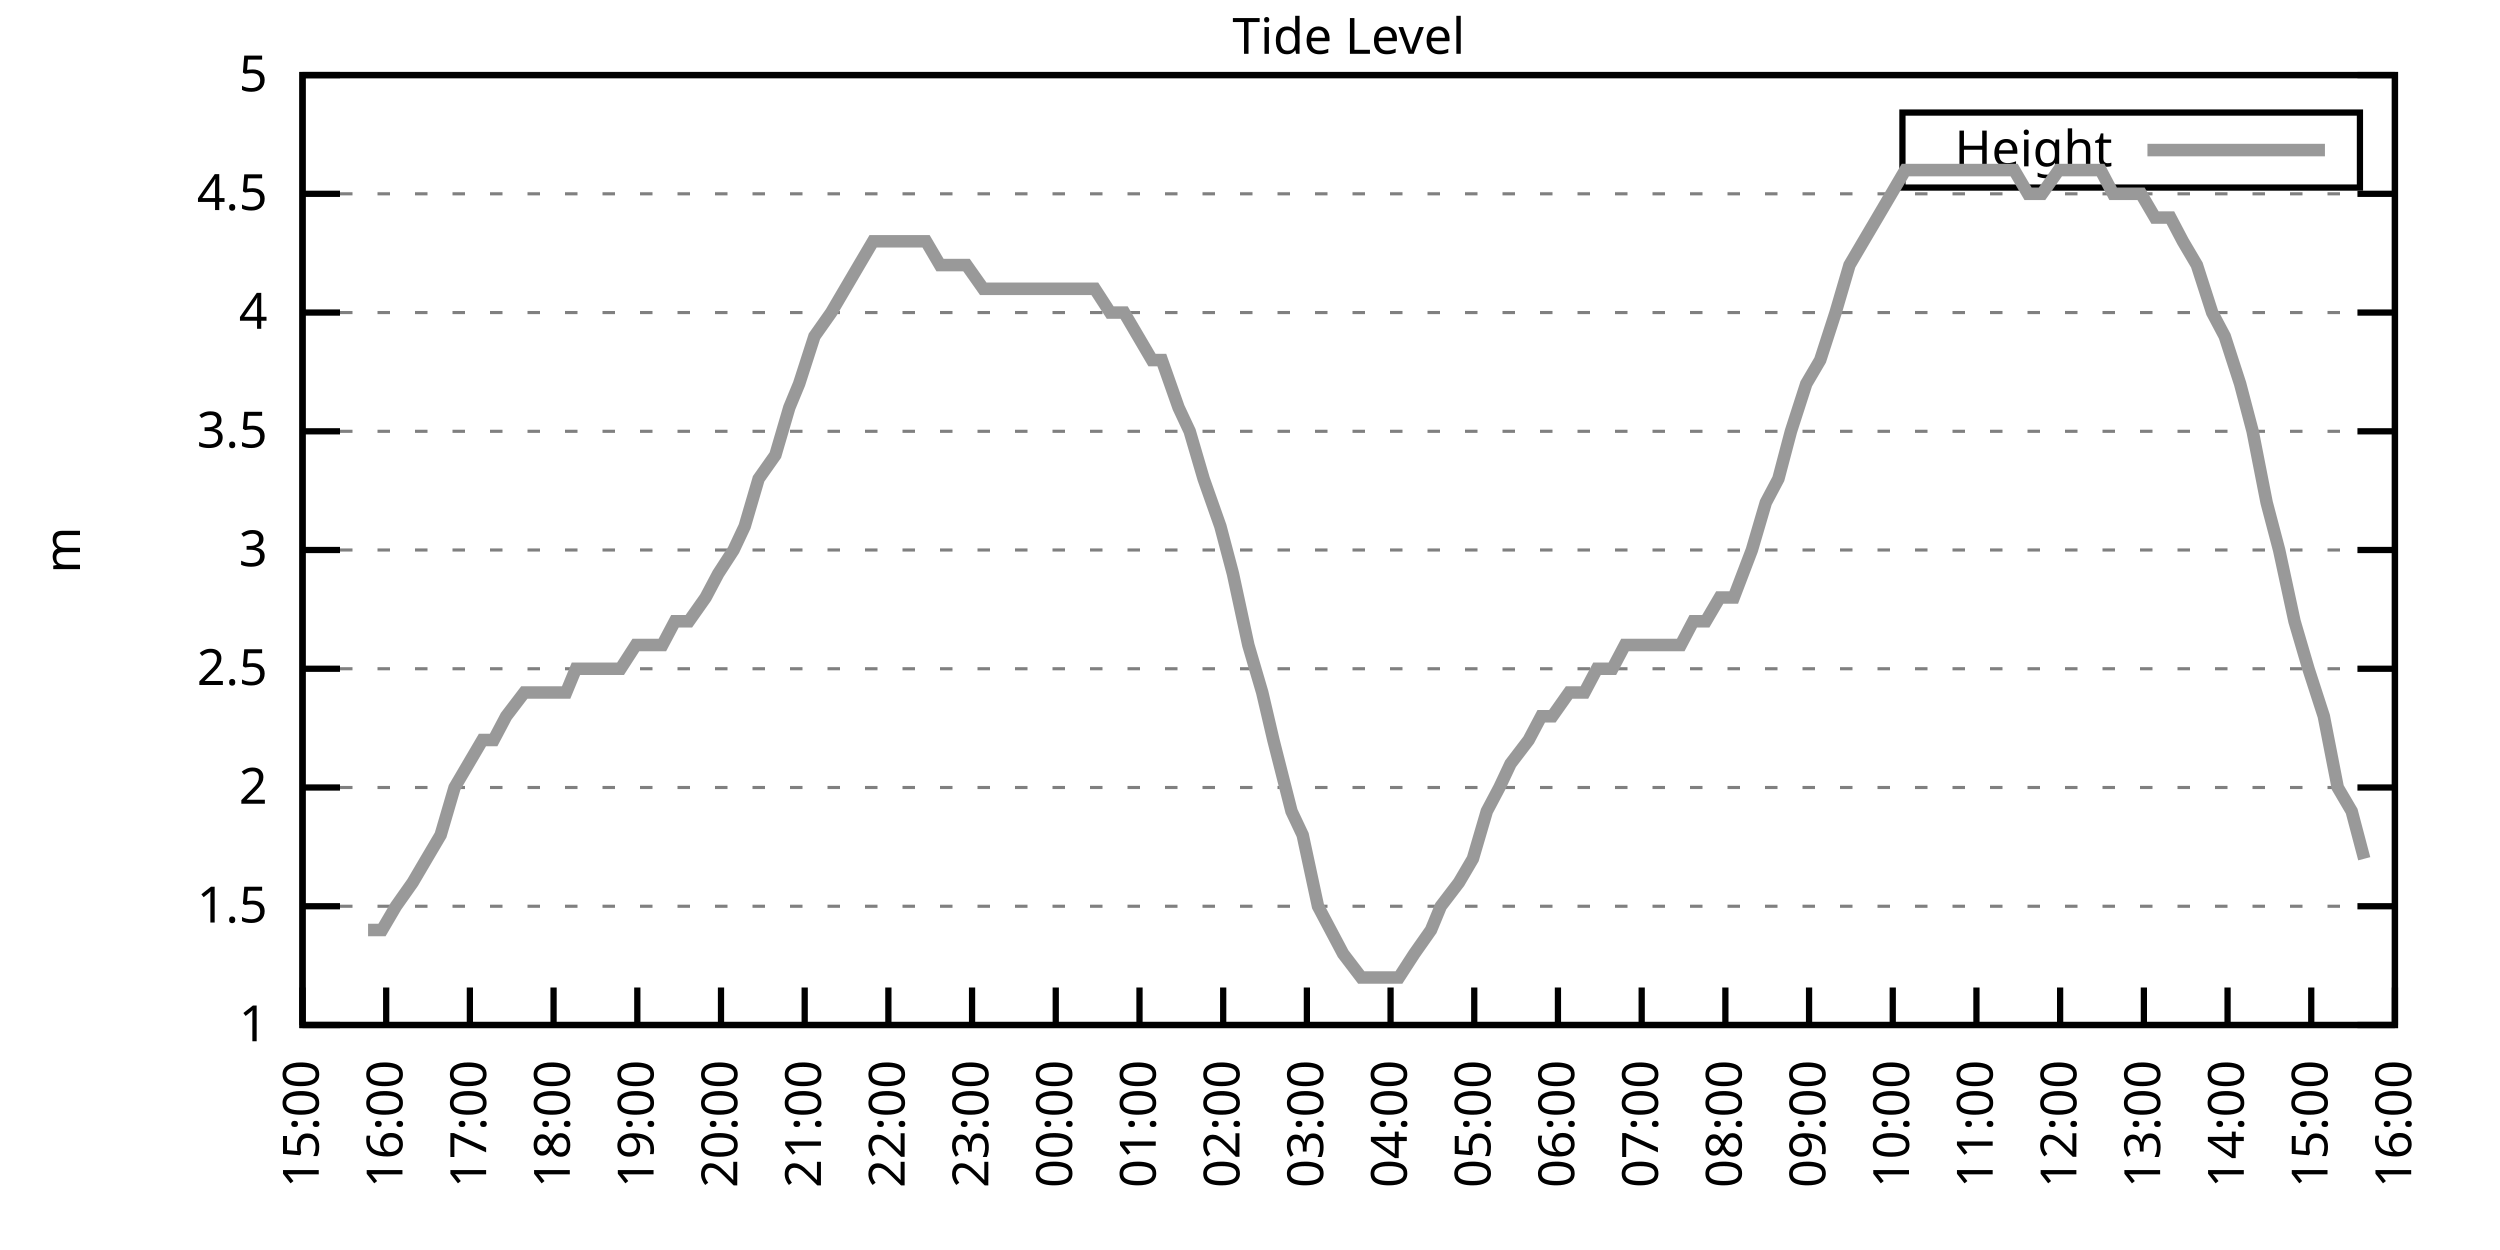
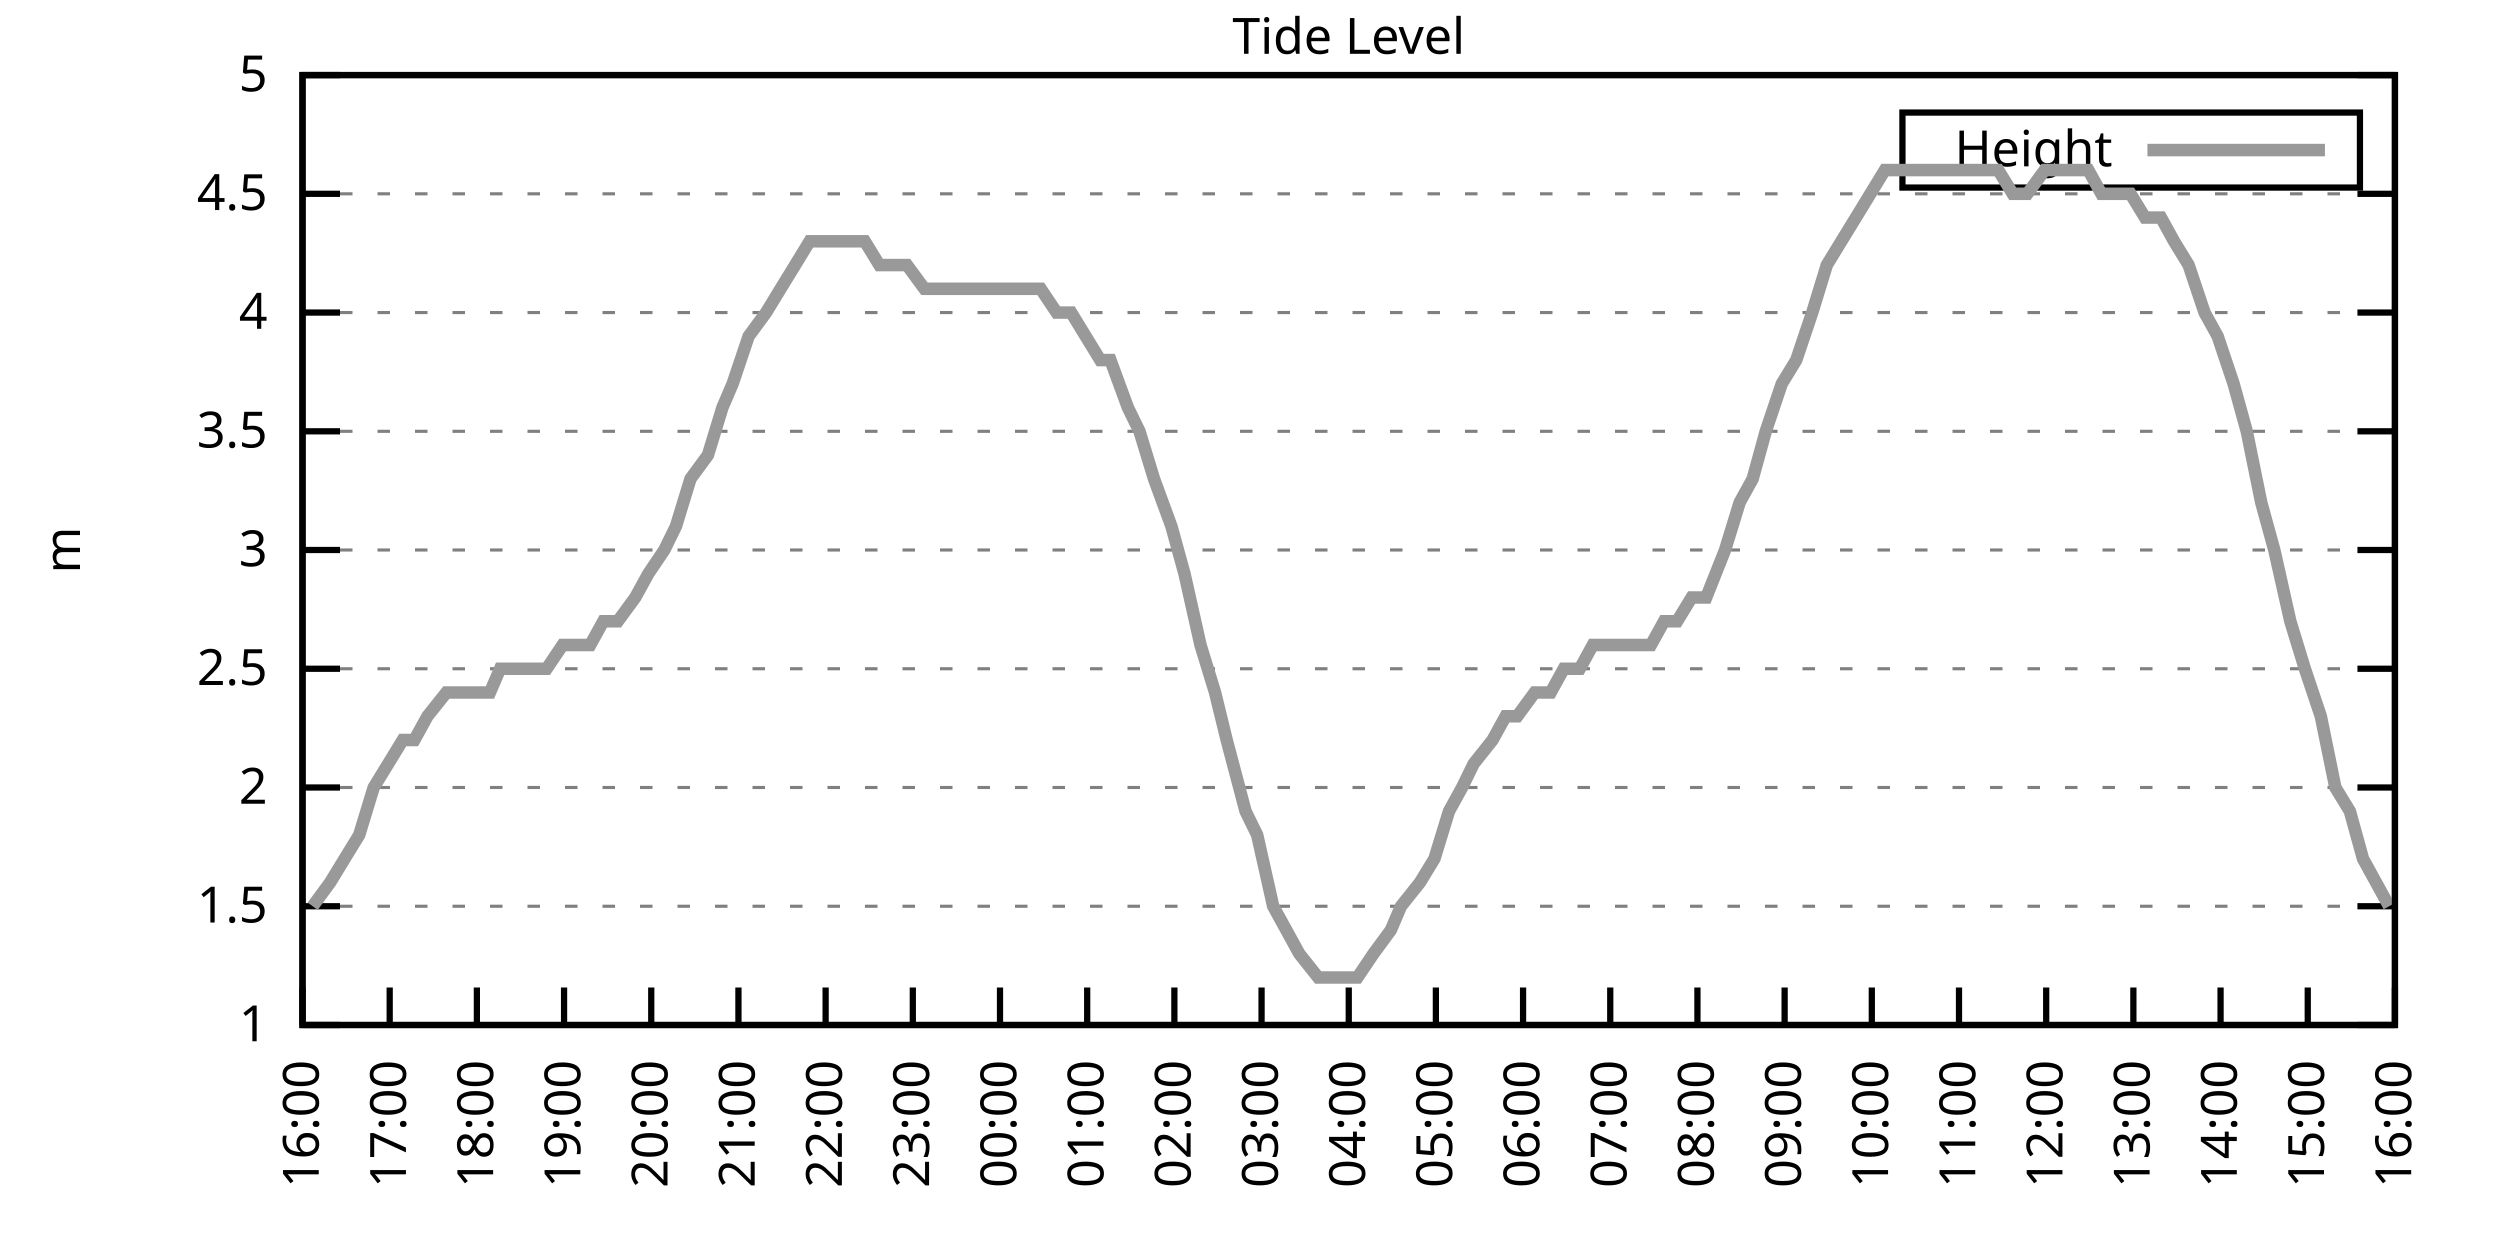
<svg xmlns="http://www.w3.org/2000/svg" xmlns:xlink="http://www.w3.org/1999/xlink" width="400" height="200" viewBox="0 0 400 200">
  <g id="gnuplot_canvas">
    <rect x="0" y="0" width="400" height="200" fill="none" />
    <defs>
      <circle id="gpDot" r="0.5" stroke-width="0.5" stroke="currentColor" />
      <path id="gpPt0" stroke-width="0.333" stroke="currentColor" d="M-1,0 h2 M0,-1 v2" />
      <path id="gpPt1" stroke-width="0.333" stroke="currentColor" d="M-1,-1 L1,1 M1,-1 L-1,1" />
      <path id="gpPt2" stroke-width="0.333" stroke="currentColor" d="M-1,0 L1,0 M0,-1 L0,1 M-1,-1 L1,1 M-1,1 L1,-1" />
      <rect id="gpPt3" stroke-width="0.333" stroke="currentColor" x="-1" y="-1" width="2" height="2" />
      <rect id="gpPt4" stroke-width="0.333" stroke="currentColor" fill="currentColor" x="-1" y="-1" width="2" height="2" />
      <circle id="gpPt5" stroke-width="0.333" stroke="currentColor" cx="0" cy="0" r="1" />
      <use xlink:href="#gpPt5" id="gpPt6" fill="currentColor" stroke="none" />
      <path id="gpPt7" stroke-width="0.333" stroke="currentColor" d="M0,-1.33 L-1.33,0.67 L1.33,0.67 z" />
      <use xlink:href="#gpPt7" id="gpPt8" fill="currentColor" stroke="none" />
      <use xlink:href="#gpPt7" id="gpPt9" stroke="currentColor" transform="rotate(180)" />
      <use xlink:href="#gpPt9" id="gpPt10" fill="currentColor" stroke="none" />
      <use xlink:href="#gpPt3" id="gpPt11" stroke="currentColor" transform="rotate(45)" />
      <use xlink:href="#gpPt11" id="gpPt12" fill="currentColor" stroke="none" />
      <path id="gpPt13" stroke-width="0.333" stroke="currentColor" d="M0,1.330 L1.265,0.411 L0.782,-1.067 L-0.782,-1.076 L-1.265,0.411 z" />
      <use xlink:href="#gpPt13" id="gpPt14" fill="currentColor" stroke="none" />
      <filter id="textbox" filterUnits="objectBoundingBox" x="0" y="0" height="1" width="1">
        <feFlood flood-color="white" flood-opacity="1" result="bgnd" />
        <feComposite in="SourceGraphic" in2="bgnd" operator="atop" />
      </filter>
      <filter id="greybox" filterUnits="objectBoundingBox" x="0" y="0" height="1" width="1">
        <feFlood flood-color="lightgrey" flood-opacity="1" result="grey" />
        <feComposite in="SourceGraphic" in2="grey" operator="atop" />
      </filter>
    </defs>
    <g fill="none" color="white" stroke="currentColor" stroke-width="1.00" stroke-linecap="butt" stroke-linejoin="miter">
</g>
    <g fill="none" color="black" stroke="currentColor" stroke-width="1.00" stroke-linecap="butt" stroke-linejoin="miter">
      <g stroke="none" shape-rendering="crispEdges">
        <polygon fill="rgb(255, 255, 255)" points="48.40,164.00 383.18,164.00 383.18,12.02 48.40,12.02 " />
      </g>
    </g>
    <g fill="none" color="black" stroke="currentColor" stroke-width="1.00" stroke-linecap="butt" stroke-linejoin="miter">
</g>
    <g fill="none" color="black" stroke="black" stroke-width="0.50" stroke-linecap="butt" stroke-linejoin="miter">
</g>
    <g fill="none" color="gray" stroke="currentColor" stroke-width="0.50" stroke-linecap="butt" stroke-linejoin="miter">
      <path stroke="gray" stroke-dasharray="2,4" class="gridline" d="M48.40,164.00 L383.19,164.00  " />
    </g>
    <g fill="none" color="gray" stroke="gray" stroke-width="1.00" stroke-linecap="butt" stroke-linejoin="miter">
</g>
    <g fill="none" color="black" stroke="currentColor" stroke-width="1.00" stroke-linecap="butt" stroke-linejoin="miter">
      <path stroke="black" d="M48.40,164.00 L54.40,164.00 M383.19,164.00 L377.19,164.00  " />
      <g transform="translate(42.80,166.60)" stroke="none" fill="black" font-family="Sans" font-size="8.00" text-anchor="end">
        <text>
          <tspan font-family="Sans"> 1</tspan>
        </text>
      </g>
    </g>
    <g fill="none" color="black" stroke="currentColor" stroke-width="1.00" stroke-linecap="butt" stroke-linejoin="miter">
</g>
    <g fill="none" color="black" stroke="black" stroke-width="0.50" stroke-linecap="butt" stroke-linejoin="miter">
</g>
    <g fill="none" color="gray" stroke="currentColor" stroke-width="0.50" stroke-linecap="butt" stroke-linejoin="miter">
      <path stroke="gray" stroke-dasharray="2,4" class="gridline" d="M48.40,145.00 L383.19,145.00  " />
    </g>
    <g fill="none" color="gray" stroke="gray" stroke-width="1.00" stroke-linecap="butt" stroke-linejoin="miter">
</g>
    <g fill="none" color="black" stroke="currentColor" stroke-width="1.00" stroke-linecap="butt" stroke-linejoin="miter">
      <path stroke="black" d="M48.40,145.00 L54.40,145.00 M383.19,145.00 L377.19,145.00  " />
      <g transform="translate(42.80,147.60)" stroke="none" fill="black" font-family="Sans" font-size="8.00" text-anchor="end">
        <text>
          <tspan font-family="Sans"> 1.5</tspan>
        </text>
      </g>
    </g>
    <g fill="none" color="black" stroke="currentColor" stroke-width="1.00" stroke-linecap="butt" stroke-linejoin="miter">
</g>
    <g fill="none" color="black" stroke="black" stroke-width="0.50" stroke-linecap="butt" stroke-linejoin="miter">
</g>
    <g fill="none" color="gray" stroke="currentColor" stroke-width="0.50" stroke-linecap="butt" stroke-linejoin="miter">
      <path stroke="gray" stroke-dasharray="2,4" class="gridline" d="M48.40,126.00 L383.19,126.00  " />
    </g>
    <g fill="none" color="gray" stroke="gray" stroke-width="1.00" stroke-linecap="butt" stroke-linejoin="miter">
</g>
    <g fill="none" color="black" stroke="currentColor" stroke-width="1.00" stroke-linecap="butt" stroke-linejoin="miter">
      <path stroke="black" d="M48.40,126.00 L54.40,126.00 M383.19,126.00 L377.19,126.00  " />
      <g transform="translate(42.80,128.60)" stroke="none" fill="black" font-family="Sans" font-size="8.00" text-anchor="end">
        <text>
          <tspan font-family="Sans"> 2</tspan>
        </text>
      </g>
    </g>
    <g fill="none" color="black" stroke="currentColor" stroke-width="1.00" stroke-linecap="butt" stroke-linejoin="miter">
</g>
    <g fill="none" color="black" stroke="black" stroke-width="0.50" stroke-linecap="butt" stroke-linejoin="miter">
</g>
    <g fill="none" color="gray" stroke="currentColor" stroke-width="0.50" stroke-linecap="butt" stroke-linejoin="miter">
      <path stroke="gray" stroke-dasharray="2,4" class="gridline" d="M48.40,107.00 L383.19,107.00  " />
    </g>
    <g fill="none" color="gray" stroke="gray" stroke-width="1.00" stroke-linecap="butt" stroke-linejoin="miter">
</g>
    <g fill="none" color="black" stroke="currentColor" stroke-width="1.00" stroke-linecap="butt" stroke-linejoin="miter">
      <path stroke="black" d="M48.40,107.00 L54.40,107.00 M383.19,107.00 L377.19,107.00  " />
      <g transform="translate(42.80,109.60)" stroke="none" fill="black" font-family="Sans" font-size="8.00" text-anchor="end">
        <text>
          <tspan font-family="Sans"> 2.5</tspan>
        </text>
      </g>
    </g>
    <g fill="none" color="black" stroke="currentColor" stroke-width="1.00" stroke-linecap="butt" stroke-linejoin="miter">
</g>
    <g fill="none" color="black" stroke="black" stroke-width="0.50" stroke-linecap="butt" stroke-linejoin="miter">
</g>
    <g fill="none" color="gray" stroke="currentColor" stroke-width="0.50" stroke-linecap="butt" stroke-linejoin="miter">
      <path stroke="gray" stroke-dasharray="2,4" class="gridline" d="M48.40,88.00 L383.19,88.00  " />
    </g>
    <g fill="none" color="gray" stroke="gray" stroke-width="1.00" stroke-linecap="butt" stroke-linejoin="miter">
</g>
    <g fill="none" color="black" stroke="currentColor" stroke-width="1.00" stroke-linecap="butt" stroke-linejoin="miter">
      <path stroke="black" d="M48.40,88.00 L54.40,88.00 M383.19,88.00 L377.19,88.00  " />
      <g transform="translate(42.80,90.60)" stroke="none" fill="black" font-family="Sans" font-size="8.00" text-anchor="end">
        <text>
          <tspan font-family="Sans"> 3</tspan>
        </text>
      </g>
    </g>
    <g fill="none" color="black" stroke="currentColor" stroke-width="1.00" stroke-linecap="butt" stroke-linejoin="miter">
</g>
    <g fill="none" color="black" stroke="black" stroke-width="0.50" stroke-linecap="butt" stroke-linejoin="miter">
</g>
    <g fill="none" color="gray" stroke="currentColor" stroke-width="0.50" stroke-linecap="butt" stroke-linejoin="miter">
      <path stroke="gray" stroke-dasharray="2,4" class="gridline" d="M48.40,69.01 L383.19,69.01  " />
    </g>
    <g fill="none" color="gray" stroke="gray" stroke-width="1.00" stroke-linecap="butt" stroke-linejoin="miter">
</g>
    <g fill="none" color="black" stroke="currentColor" stroke-width="1.00" stroke-linecap="butt" stroke-linejoin="miter">
      <path stroke="black" d="M48.40,69.01 L54.40,69.01 M383.19,69.01 L377.19,69.01  " />
      <g transform="translate(42.80,71.61)" stroke="none" fill="black" font-family="Sans" font-size="8.00" text-anchor="end">
        <text>
          <tspan font-family="Sans"> 3.5</tspan>
        </text>
      </g>
    </g>
    <g fill="none" color="black" stroke="currentColor" stroke-width="1.00" stroke-linecap="butt" stroke-linejoin="miter">
</g>
    <g fill="none" color="black" stroke="black" stroke-width="0.50" stroke-linecap="butt" stroke-linejoin="miter">
</g>
    <g fill="none" color="gray" stroke="currentColor" stroke-width="0.50" stroke-linecap="butt" stroke-linejoin="miter">
      <path stroke="gray" stroke-dasharray="2,4" class="gridline" d="M48.40,50.01 L383.19,50.01  " />
    </g>
    <g fill="none" color="gray" stroke="gray" stroke-width="1.00" stroke-linecap="butt" stroke-linejoin="miter">
</g>
    <g fill="none" color="black" stroke="currentColor" stroke-width="1.00" stroke-linecap="butt" stroke-linejoin="miter">
      <path stroke="black" d="M48.40,50.01 L54.40,50.01 M383.19,50.01 L377.19,50.01  " />
      <g transform="translate(42.80,52.61)" stroke="none" fill="black" font-family="Sans" font-size="8.00" text-anchor="end">
        <text>
          <tspan font-family="Sans"> 4</tspan>
        </text>
      </g>
    </g>
    <g fill="none" color="black" stroke="currentColor" stroke-width="1.00" stroke-linecap="butt" stroke-linejoin="miter">
</g>
    <g fill="none" color="black" stroke="black" stroke-width="0.50" stroke-linecap="butt" stroke-linejoin="miter">
</g>
    <g fill="none" color="gray" stroke="currentColor" stroke-width="0.50" stroke-linecap="butt" stroke-linejoin="miter">
      <path stroke="gray" stroke-dasharray="2,4" class="gridline" d="M48.40,31.01 L383.19,31.01  " />
    </g>
    <g fill="none" color="gray" stroke="gray" stroke-width="1.00" stroke-linecap="butt" stroke-linejoin="miter">
</g>
    <g fill="none" color="black" stroke="currentColor" stroke-width="1.00" stroke-linecap="butt" stroke-linejoin="miter">
      <path stroke="black" d="M48.40,31.01 L54.40,31.01 M383.19,31.01 L377.19,31.01  " />
      <g transform="translate(42.80,33.61)" stroke="none" fill="black" font-family="Sans" font-size="8.00" text-anchor="end">
        <text>
          <tspan font-family="Sans"> 4.5</tspan>
        </text>
      </g>
    </g>
    <g fill="none" color="black" stroke="currentColor" stroke-width="1.00" stroke-linecap="butt" stroke-linejoin="miter">
</g>
    <g fill="none" color="black" stroke="black" stroke-width="0.50" stroke-linecap="butt" stroke-linejoin="miter">
</g>
    <g fill="none" color="gray" stroke="currentColor" stroke-width="0.50" stroke-linecap="butt" stroke-linejoin="miter">
      <path stroke="gray" stroke-dasharray="2,4" class="gridline" d="M48.40,12.01 L383.19,12.01  " />
    </g>
    <g fill="none" color="gray" stroke="gray" stroke-width="1.00" stroke-linecap="butt" stroke-linejoin="miter">
</g>
    <g fill="none" color="black" stroke="currentColor" stroke-width="1.00" stroke-linecap="butt" stroke-linejoin="miter">
      <path stroke="black" d="M48.40,12.01 L54.40,12.01 M383.19,12.01 L377.19,12.01  " />
      <g transform="translate(42.80,14.61)" stroke="none" fill="black" font-family="Sans" font-size="8.00" text-anchor="end">
        <text>
          <tspan font-family="Sans"> 5</tspan>
        </text>
      </g>
    </g>
    <g fill="none" color="black" stroke="currentColor" stroke-width="1.00" stroke-linecap="butt" stroke-linejoin="miter">
      <path stroke="black" d="M48.40,164.00 L48.40,158.00  " />
      <g transform="translate(51.00,169.60) rotate(270.00)" stroke="none" fill="black" font-family="Sans" font-size="8.00" text-anchor="end">
        <text>
-           <tspan font-family="Sans">15:00</tspan>
-         </text>
-       </g>
-     </g>
-     <g fill="none" color="black" stroke="currentColor" stroke-width="1.00" stroke-linecap="butt" stroke-linejoin="miter">
-       <path stroke="black" d="M61.79,164.00 L61.79,158.00  " />
-       <g transform="translate(64.39,169.60) rotate(270.00)" stroke="none" fill="black" font-family="Sans" font-size="8.00" text-anchor="end">
-         <text>
          <tspan font-family="Sans">16:00</tspan>
        </text>
      </g>
    </g>
    <g fill="none" color="black" stroke="currentColor" stroke-width="1.00" stroke-linecap="butt" stroke-linejoin="miter">
-       <path stroke="black" d="M75.18,164.00 L75.18,158.00  " />
-       <g transform="translate(77.78,169.60) rotate(270.00)" stroke="none" fill="black" font-family="Sans" font-size="8.00" text-anchor="end">
+       <path stroke="black" d="M62.35,164.00 L62.35,158.00  " />
+       <g transform="translate(64.95,169.60) rotate(270.00)" stroke="none" fill="black" font-family="Sans" font-size="8.00" text-anchor="end">
        <text>
          <tspan font-family="Sans">17:00</tspan>
        </text>
      </g>
    </g>
    <g fill="none" color="black" stroke="currentColor" stroke-width="1.00" stroke-linecap="butt" stroke-linejoin="miter">
-       <path stroke="black" d="M88.57,164.00 L88.57,158.00  " />
-       <g transform="translate(91.17,169.60) rotate(270.00)" stroke="none" fill="black" font-family="Sans" font-size="8.00" text-anchor="end">
+       <path stroke="black" d="M76.30,164.00 L76.30,158.00  " />
+       <g transform="translate(78.90,169.60) rotate(270.00)" stroke="none" fill="black" font-family="Sans" font-size="8.00" text-anchor="end">
        <text>
          <tspan font-family="Sans">18:00</tspan>
        </text>
      </g>
    </g>
    <g fill="none" color="black" stroke="currentColor" stroke-width="1.00" stroke-linecap="butt" stroke-linejoin="miter">
-       <path stroke="black" d="M101.97,164.00 L101.97,158.00  " />
-       <g transform="translate(104.57,169.60) rotate(270.00)" stroke="none" fill="black" font-family="Sans" font-size="8.00" text-anchor="end">
+       <path stroke="black" d="M90.25,164.00 L90.25,158.00  " />
+       <g transform="translate(92.85,169.60) rotate(270.00)" stroke="none" fill="black" font-family="Sans" font-size="8.00" text-anchor="end">
        <text>
          <tspan font-family="Sans">19:00</tspan>
        </text>
      </g>
    </g>
    <g fill="none" color="black" stroke="currentColor" stroke-width="1.00" stroke-linecap="butt" stroke-linejoin="miter">
-       <path stroke="black" d="M115.36,164.00 L115.36,158.00  " />
-       <g transform="translate(117.96,169.60) rotate(270.00)" stroke="none" fill="black" font-family="Sans" font-size="8.00" text-anchor="end">
+       <path stroke="black" d="M104.20,164.00 L104.20,158.00  " />
+       <g transform="translate(106.80,169.60) rotate(270.00)" stroke="none" fill="black" font-family="Sans" font-size="8.00" text-anchor="end">
        <text>
          <tspan font-family="Sans">20:00</tspan>
        </text>
      </g>
    </g>
    <g fill="none" color="black" stroke="currentColor" stroke-width="1.00" stroke-linecap="butt" stroke-linejoin="miter">
-       <path stroke="black" d="M128.75,164.00 L128.75,158.00  " />
-       <g transform="translate(131.35,169.60) rotate(270.00)" stroke="none" fill="black" font-family="Sans" font-size="8.00" text-anchor="end">
+       <path stroke="black" d="M118.15,164.00 L118.15,158.00  " />
+       <g transform="translate(120.75,169.60) rotate(270.00)" stroke="none" fill="black" font-family="Sans" font-size="8.00" text-anchor="end">
        <text>
          <tspan font-family="Sans">21:00</tspan>
        </text>
      </g>
    </g>
    <g fill="none" color="black" stroke="currentColor" stroke-width="1.00" stroke-linecap="butt" stroke-linejoin="miter">
-       <path stroke="black" d="M142.14,164.00 L142.14,158.00  " />
-       <g transform="translate(144.74,169.60) rotate(270.00)" stroke="none" fill="black" font-family="Sans" font-size="8.00" text-anchor="end">
+       <path stroke="black" d="M132.10,164.00 L132.10,158.00  " />
+       <g transform="translate(134.70,169.60) rotate(270.00)" stroke="none" fill="black" font-family="Sans" font-size="8.00" text-anchor="end">
        <text>
          <tspan font-family="Sans">22:00</tspan>
        </text>
      </g>
    </g>
    <g fill="none" color="black" stroke="currentColor" stroke-width="1.00" stroke-linecap="butt" stroke-linejoin="miter">
-       <path stroke="black" d="M155.53,164.00 L155.53,158.00  " />
-       <g transform="translate(158.13,169.60) rotate(270.00)" stroke="none" fill="black" font-family="Sans" font-size="8.00" text-anchor="end">
+       <path stroke="black" d="M146.05,164.00 L146.05,158.00  " />
+       <g transform="translate(148.65,169.60) rotate(270.00)" stroke="none" fill="black" font-family="Sans" font-size="8.00" text-anchor="end">
        <text>
          <tspan font-family="Sans">23:00</tspan>
        </text>
      </g>
    </g>
    <g fill="none" color="black" stroke="currentColor" stroke-width="1.00" stroke-linecap="butt" stroke-linejoin="miter">
-       <path stroke="black" d="M168.92,164.00 L168.92,158.00  " />
-       <g transform="translate(171.52,169.60) rotate(270.00)" stroke="none" fill="black" font-family="Sans" font-size="8.00" text-anchor="end">
+       <path stroke="black" d="M160.00,164.00 L160.00,158.00  " />
+       <g transform="translate(162.60,169.60) rotate(270.00)" stroke="none" fill="black" font-family="Sans" font-size="8.00" text-anchor="end">
        <text>
          <tspan font-family="Sans">00:00</tspan>
        </text>
      </g>
    </g>
    <g fill="none" color="black" stroke="currentColor" stroke-width="1.00" stroke-linecap="butt" stroke-linejoin="miter">
-       <path stroke="black" d="M182.32,164.00 L182.32,158.00  " />
-       <g transform="translate(184.92,169.60) rotate(270.00)" stroke="none" fill="black" font-family="Sans" font-size="8.00" text-anchor="end">
+       <path stroke="black" d="M173.95,164.00 L173.95,158.00  " />
+       <g transform="translate(176.55,169.60) rotate(270.00)" stroke="none" fill="black" font-family="Sans" font-size="8.00" text-anchor="end">
        <text>
          <tspan font-family="Sans">01:00</tspan>
        </text>
      </g>
    </g>
    <g fill="none" color="black" stroke="currentColor" stroke-width="1.00" stroke-linecap="butt" stroke-linejoin="miter">
-       <path stroke="black" d="M195.71,164.00 L195.71,158.00  " />
-       <g transform="translate(198.31,169.60) rotate(270.00)" stroke="none" fill="black" font-family="Sans" font-size="8.00" text-anchor="end">
+       <path stroke="black" d="M187.90,164.00 L187.90,158.00  " />
+       <g transform="translate(190.50,169.60) rotate(270.00)" stroke="none" fill="black" font-family="Sans" font-size="8.00" text-anchor="end">
        <text>
          <tspan font-family="Sans">02:00</tspan>
        </text>
      </g>
    </g>
    <g fill="none" color="black" stroke="currentColor" stroke-width="1.00" stroke-linecap="butt" stroke-linejoin="miter">
-       <path stroke="black" d="M209.10,164.00 L209.10,158.00  " />
-       <g transform="translate(211.70,169.60) rotate(270.00)" stroke="none" fill="black" font-family="Sans" font-size="8.00" text-anchor="end">
+       <path stroke="black" d="M201.85,164.00 L201.85,158.00  " />
+       <g transform="translate(204.45,169.60) rotate(270.00)" stroke="none" fill="black" font-family="Sans" font-size="8.00" text-anchor="end">
        <text>
          <tspan font-family="Sans">03:00</tspan>
        </text>
      </g>
    </g>
    <g fill="none" color="black" stroke="currentColor" stroke-width="1.00" stroke-linecap="butt" stroke-linejoin="miter">
-       <path stroke="black" d="M222.49,164.00 L222.49,158.00  " />
-       <g transform="translate(225.09,169.60) rotate(270.00)" stroke="none" fill="black" font-family="Sans" font-size="8.00" text-anchor="end">
+       <path stroke="black" d="M215.80,164.00 L215.80,158.00  " />
+       <g transform="translate(218.40,169.60) rotate(270.00)" stroke="none" fill="black" font-family="Sans" font-size="8.00" text-anchor="end">
        <text>
          <tspan font-family="Sans">04:00</tspan>
        </text>
      </g>
    </g>
    <g fill="none" color="black" stroke="currentColor" stroke-width="1.00" stroke-linecap="butt" stroke-linejoin="miter">
-       <path stroke="black" d="M235.88,164.00 L235.88,158.00  " />
-       <g transform="translate(238.48,169.60) rotate(270.00)" stroke="none" fill="black" font-family="Sans" font-size="8.00" text-anchor="end">
+       <path stroke="black" d="M229.74,164.00 L229.74,158.00  " />
+       <g transform="translate(232.34,169.60) rotate(270.00)" stroke="none" fill="black" font-family="Sans" font-size="8.00" text-anchor="end">
        <text>
          <tspan font-family="Sans">05:00</tspan>
        </text>
      </g>
    </g>
    <g fill="none" color="black" stroke="currentColor" stroke-width="1.00" stroke-linecap="butt" stroke-linejoin="miter">
-       <path stroke="black" d="M249.27,164.00 L249.27,158.00  " />
-       <g transform="translate(251.87,169.60) rotate(270.00)" stroke="none" fill="black" font-family="Sans" font-size="8.00" text-anchor="end">
+       <path stroke="black" d="M243.69,164.00 L243.69,158.00  " />
+       <g transform="translate(246.29,169.60) rotate(270.00)" stroke="none" fill="black" font-family="Sans" font-size="8.00" text-anchor="end">
        <text>
          <tspan font-family="Sans">06:00</tspan>
        </text>
      </g>
    </g>
    <g fill="none" color="black" stroke="currentColor" stroke-width="1.00" stroke-linecap="butt" stroke-linejoin="miter">
-       <path stroke="black" d="M262.67,164.00 L262.67,158.00  " />
-       <g transform="translate(265.27,169.60) rotate(270.00)" stroke="none" fill="black" font-family="Sans" font-size="8.00" text-anchor="end">
+       <path stroke="black" d="M257.64,164.00 L257.64,158.00  " />
+       <g transform="translate(260.24,169.60) rotate(270.00)" stroke="none" fill="black" font-family="Sans" font-size="8.00" text-anchor="end">
        <text>
          <tspan font-family="Sans">07:00</tspan>
        </text>
      </g>
    </g>
    <g fill="none" color="black" stroke="currentColor" stroke-width="1.00" stroke-linecap="butt" stroke-linejoin="miter">
-       <path stroke="black" d="M276.06,164.00 L276.06,158.00  " />
-       <g transform="translate(278.66,169.60) rotate(270.00)" stroke="none" fill="black" font-family="Sans" font-size="8.00" text-anchor="end">
+       <path stroke="black" d="M271.59,164.00 L271.59,158.00  " />
+       <g transform="translate(274.19,169.60) rotate(270.00)" stroke="none" fill="black" font-family="Sans" font-size="8.00" text-anchor="end">
        <text>
          <tspan font-family="Sans">08:00</tspan>
        </text>
      </g>
    </g>
    <g fill="none" color="black" stroke="currentColor" stroke-width="1.00" stroke-linecap="butt" stroke-linejoin="miter">
-       <path stroke="black" d="M289.45,164.00 L289.45,158.00  " />
-       <g transform="translate(292.05,169.60) rotate(270.00)" stroke="none" fill="black" font-family="Sans" font-size="8.00" text-anchor="end">
+       <path stroke="black" d="M285.54,164.00 L285.54,158.00  " />
+       <g transform="translate(288.14,169.60) rotate(270.00)" stroke="none" fill="black" font-family="Sans" font-size="8.00" text-anchor="end">
        <text>
          <tspan font-family="Sans">09:00</tspan>
        </text>
      </g>
    </g>
    <g fill="none" color="black" stroke="currentColor" stroke-width="1.00" stroke-linecap="butt" stroke-linejoin="miter">
-       <path stroke="black" d="M302.84,164.00 L302.84,158.00  " />
-       <g transform="translate(305.44,169.60) rotate(270.00)" stroke="none" fill="black" font-family="Sans" font-size="8.00" text-anchor="end">
+       <path stroke="black" d="M299.49,164.00 L299.49,158.00  " />
+       <g transform="translate(302.09,169.60) rotate(270.00)" stroke="none" fill="black" font-family="Sans" font-size="8.00" text-anchor="end">
        <text>
          <tspan font-family="Sans">10:00</tspan>
        </text>
      </g>
    </g>
    <g fill="none" color="black" stroke="currentColor" stroke-width="1.00" stroke-linecap="butt" stroke-linejoin="miter">
-       <path stroke="black" d="M316.23,164.00 L316.23,158.00  " />
-       <g transform="translate(318.83,169.60) rotate(270.00)" stroke="none" fill="black" font-family="Sans" font-size="8.00" text-anchor="end">
+       <path stroke="black" d="M313.44,164.00 L313.44,158.00  " />
+       <g transform="translate(316.04,169.60) rotate(270.00)" stroke="none" fill="black" font-family="Sans" font-size="8.00" text-anchor="end">
        <text>
          <tspan font-family="Sans">11:00</tspan>
        </text>
      </g>
    </g>
    <g fill="none" color="black" stroke="currentColor" stroke-width="1.00" stroke-linecap="butt" stroke-linejoin="miter">
-       <path stroke="black" d="M329.62,164.00 L329.62,158.00  " />
-       <g transform="translate(332.22,169.60) rotate(270.00)" stroke="none" fill="black" font-family="Sans" font-size="8.00" text-anchor="end">
+       <path stroke="black" d="M327.39,164.00 L327.39,158.00  " />
+       <g transform="translate(329.99,169.60) rotate(270.00)" stroke="none" fill="black" font-family="Sans" font-size="8.00" text-anchor="end">
        <text>
          <tspan font-family="Sans">12:00</tspan>
        </text>
      </g>
    </g>
    <g fill="none" color="black" stroke="currentColor" stroke-width="1.00" stroke-linecap="butt" stroke-linejoin="miter">
-       <path stroke="black" d="M343.02,164.00 L343.02,158.00  " />
-       <g transform="translate(345.62,169.60) rotate(270.00)" stroke="none" fill="black" font-family="Sans" font-size="8.00" text-anchor="end">
+       <path stroke="black" d="M341.34,164.00 L341.34,158.00  " />
+       <g transform="translate(343.94,169.60) rotate(270.00)" stroke="none" fill="black" font-family="Sans" font-size="8.00" text-anchor="end">
        <text>
          <tspan font-family="Sans">13:00</tspan>
        </text>
      </g>
    </g>
    <g fill="none" color="black" stroke="currentColor" stroke-width="1.00" stroke-linecap="butt" stroke-linejoin="miter">
-       <path stroke="black" d="M356.41,164.00 L356.41,158.00  " />
-       <g transform="translate(359.01,169.60) rotate(270.00)" stroke="none" fill="black" font-family="Sans" font-size="8.00" text-anchor="end">
+       <path stroke="black" d="M355.29,164.00 L355.29,158.00  " />
+       <g transform="translate(357.89,169.60) rotate(270.00)" stroke="none" fill="black" font-family="Sans" font-size="8.00" text-anchor="end">
        <text>
          <tspan font-family="Sans">14:00</tspan>
        </text>
      </g>
    </g>
    <g fill="none" color="black" stroke="currentColor" stroke-width="1.00" stroke-linecap="butt" stroke-linejoin="miter">
-       <path stroke="black" d="M369.80,164.00 L369.80,158.00  " />
-       <g transform="translate(372.40,169.60) rotate(270.00)" stroke="none" fill="black" font-family="Sans" font-size="8.00" text-anchor="end">
+       <path stroke="black" d="M369.24,164.00 L369.24,158.00  " />
+       <g transform="translate(371.84,169.60) rotate(270.00)" stroke="none" fill="black" font-family="Sans" font-size="8.00" text-anchor="end">
        <text>
          <tspan font-family="Sans">15:00</tspan>
        </text>
      </g>
    </g>
    <g fill="none" color="black" stroke="currentColor" stroke-width="1.00" stroke-linecap="butt" stroke-linejoin="miter">
      <path stroke="black" d="M383.19,164.00 L383.19,158.00  " />
      <g transform="translate(385.79,169.60) rotate(270.00)" stroke="none" fill="black" font-family="Sans" font-size="8.00" text-anchor="end">
        <text>
          <tspan font-family="Sans">16:00</tspan>
        </text>
      </g>
    </g>
    <g fill="none" color="black" stroke="currentColor" stroke-width="1.00" stroke-linecap="butt" stroke-linejoin="miter">
</g>
    <g fill="none" color="black" stroke="currentColor" stroke-width="1.00" stroke-linecap="butt" stroke-linejoin="miter">
      <path stroke="black" d="M48.40,12.01 L48.40,164.00 L383.19,164.00 L383.19,12.01 L48.40,12.01 Z  " />
    </g>
    <g fill="none" color="black" stroke="currentColor" stroke-width="1.00" stroke-linecap="butt" stroke-linejoin="miter">
</g>
    <g fill="none" color="black" stroke="currentColor" stroke-width="1.00" stroke-linecap="butt" stroke-linejoin="miter">
      <path stroke="black" d="M304.39,30.01 L304.39,18.01 L377.59,18.01 L377.59,30.01 L304.39,30.01 Z  " />
    </g>
    <g id="Tide_level_plot_1">
      <g fill="none" color="white" stroke="black" stroke-width="2.00" stroke-linecap="butt" stroke-linejoin="miter">
</g>
      <g fill="none" color="black" stroke="currentColor" stroke-width="2.00" stroke-linecap="butt" stroke-linejoin="miter">
        <g transform="translate(337.99,26.61)" stroke="none" fill="black" font-family="Sans" font-size="8.00" text-anchor="end">
          <text>
            <tspan font-family="Sans">Height</tspan>
          </text>
        </g>
      </g>
      <g fill="none" color="black" stroke="currentColor" stroke-width="2.00" stroke-linecap="butt" stroke-linejoin="miter">
-         <path stroke="rgb(153, 153, 153)" d="M343.59,24.01 L371.99,24.01 M58.89,148.80 L61.12,148.80 L63.35,145.00 L66.03,141.20 L68.26,137.40 L70.50,133.60   L72.73,126.00 L74.96,122.20 L77.19,118.40 L78.98,118.40 L80.99,114.60 L83.89,110.80 L86.12,110.80 L88.13,110.80   L90.58,110.80 L92.15,107.00 L95.05,107.00 L97.28,107.00 L99.29,107.00 L101.74,103.20 L103.98,103.20 L105.98,103.20   L107.99,99.40 L110.22,99.40 L112.90,95.60 L114.91,91.80 L117.37,88.00 L119.15,84.21 L121.38,76.61 L124.06,72.81   L126.29,65.21 L127.86,61.41 L130.31,53.81 L132.99,50.01 L135.22,46.21 L137.45,42.41 L139.69,38.61 L141.69,38.61   L144.15,38.61 L145.94,38.61 L148.17,38.61 L150.40,42.41 L154.64,42.41 L157.32,46.21 L159.77,46.21 L162.01,46.21   L164.24,46.21 L166.47,46.21 L168.48,46.21 L170.49,46.21 L172.94,46.21 L175.17,46.21 L177.63,50.01 L179.86,50.01   L182.09,53.81 L184.32,57.61 L185.89,57.61 L188.57,65.21 L190.35,69.01 L192.58,76.61 L195.26,84.21 L197.27,91.80   L199.73,103.20 L201.96,110.80 L203.74,118.40 L206.64,129.80 L208.43,133.60 L210.88,145.00 L212.89,148.80 L214.90,152.60   L217.80,156.40 L219.37,156.40 L222.04,156.40 L223.83,156.40 L226.29,152.60 L228.96,148.80 L230.53,145.00 L233.43,141.20   L235.66,137.40 L237.89,129.80 L239.90,126.00 L241.69,122.20 L244.59,118.40 L246.60,114.60 L248.38,114.60 L251.06,110.80   L253.51,110.80 L255.52,107.00 L257.98,107.00 L259.99,103.20 L262.22,103.20 L264.45,103.20 L266.68,103.20 L268.92,103.20   L270.92,99.40 L272.93,99.40 L275.16,95.60 L277.40,95.60 L280.30,88.00 L282.53,80.41 L284.54,76.61 L286.55,69.01   L289.00,61.41 L291.23,57.61 L293.69,50.01 L295.92,42.41 L298.15,38.61 L300.39,34.81 L304.85,27.21 L307.08,27.21   L308.64,27.21 L311.10,27.21 L313.55,27.21 L315.79,27.21 L317.79,27.21 L320.03,27.21 L322.26,27.21 L324.49,31.01   L326.72,31.01 L329.40,27.21 L331.19,27.21 L333.86,27.21 L336.10,27.21 L338.10,31.01 L340.34,31.01 L342.57,31.01   L344.80,34.81 L347.26,34.81 L349.26,38.61 L351.50,42.41 L353.95,50.01 L355.96,53.81 L358.42,61.41 L360.42,69.01   L362.66,80.41 L364.66,88.00 L367.12,99.40 L369.35,107.00 L371.81,114.60 L374.04,126.00 L376.27,129.80 L378.28,137.40    " />
+         <path stroke="rgb(153, 153, 153)" d="M343.59,24.01 L371.99,24.01 M50.03,145.00 L52.82,141.20 L55.14,137.40 L57.47,133.60 L59.79,126.00 L62.12,122.20   L64.44,118.40 L66.30,118.40 L68.39,114.60 L71.42,110.80 L73.74,110.80 L75.83,110.80 L78.39,110.80 L80.02,107.00   L83.04,107.00 L85.37,107.00 L87.46,107.00 L90.02,103.20 L92.34,103.20 L94.43,103.20 L96.53,99.40 L98.85,99.40   L101.64,95.60 L103.73,91.80 L106.29,88.00 L108.15,84.21 L110.48,76.61 L113.27,72.81 L115.59,65.21 L117.22,61.41   L119.78,53.81 L122.57,50.01 L124.89,46.21 L127.22,42.41 L129.54,38.61 L131.63,38.61 L134.19,38.61 L136.05,38.61   L138.37,38.61 L140.70,42.41 L145.12,42.41 L147.91,46.21 L150.46,46.21 L152.79,46.21 L155.11,46.21 L157.44,46.21   L159.53,46.21 L161.62,46.21 L164.18,46.21 L166.51,46.21 L169.06,50.01 L171.39,50.01 L173.71,53.81 L176.04,57.61   L177.67,57.61 L180.46,65.21 L182.32,69.01 L184.64,76.61 L187.43,84.21 L189.52,91.80 L192.08,103.20 L194.41,110.80   L196.27,118.40 L199.29,129.80 L201.15,133.60 L203.71,145.00 L205.80,148.80 L207.89,152.60 L210.91,156.40 L212.54,156.40   L215.33,156.40 L217.19,156.40 L219.75,152.60 L222.54,148.80 L224.16,145.00 L227.19,141.20 L229.51,137.40 L231.84,129.80   L233.93,126.00 L235.79,122.20 L238.81,118.40 L240.90,114.60 L242.76,114.60 L245.55,110.80 L248.11,110.80 L250.20,107.00   L252.76,107.00 L254.85,103.20 L257.18,103.20 L259.50,103.20 L261.83,103.20 L264.15,103.20 L266.25,99.40 L268.34,99.40   L270.66,95.60 L272.99,95.60 L276.01,88.00 L278.34,80.41 L280.43,76.61 L282.52,69.01 L285.08,61.41 L287.40,57.61   L289.96,50.01 L292.29,42.41 L294.61,38.61 L296.94,34.81 L301.58,27.21 L303.91,27.21 L305.54,27.21 L308.09,27.21   L310.65,27.21 L312.98,27.21 L315.07,27.21 L317.39,27.21 L319.72,27.21 L322.04,31.01 L324.37,31.01 L327.16,27.21   L329.02,27.21 L331.81,27.21 L334.13,27.21 L336.23,31.01 L338.55,31.01 L340.88,31.01 L343.20,34.81 L345.76,34.81   L347.85,38.61 L350.18,42.41 L352.73,50.01 L354.83,53.81 L357.38,61.41 L359.48,69.01 L361.80,80.41 L363.89,88.00   L366.45,99.40 L368.78,107.00 L371.33,114.60 L373.66,126.00 L375.98,129.80 L378.08,137.40 L380.17,141.20 L382.26,145.00    " />
      </g>
    </g>
    <g fill="none" color="black" stroke="currentColor" stroke-width="2.00" stroke-linecap="butt" stroke-linejoin="miter">
</g>
    <g fill="none" color="black" stroke="black" stroke-width="1.00" stroke-linecap="butt" stroke-linejoin="miter">
</g>
    <g fill="none" color="black" stroke="currentColor" stroke-width="1.00" stroke-linecap="butt" stroke-linejoin="miter">
      <path stroke="black" d="M48.40,12.01 L48.40,164.00 L383.19,164.00 L383.19,12.01 L48.40,12.01 Z  " />
      <g transform="translate(12.80,88.01) rotate(270.00)" stroke="none" fill="black" font-family="Sans" font-size="8.00" text-anchor="middle">
        <text>
          <tspan font-family="Sans">m</tspan>
        </text>
      </g>
    </g>
    <g fill="none" color="black" stroke="currentColor" stroke-width="1.00" stroke-linecap="butt" stroke-linejoin="miter">
</g>
    <g fill="none" color="black" stroke="currentColor" stroke-width="1.00" stroke-linecap="butt" stroke-linejoin="miter">
      <g transform="translate(215.79,8.61)" stroke="none" fill="black" font-family="Sans" font-size="8.00" text-anchor="middle">
        <text>
          <tspan font-family="Sans">Tide Level</tspan>
        </text>
      </g>
    </g>
    <g fill="none" color="black" stroke="currentColor" stroke-width="1.00" stroke-linecap="butt" stroke-linejoin="miter">
</g>
  </g>
</svg>
